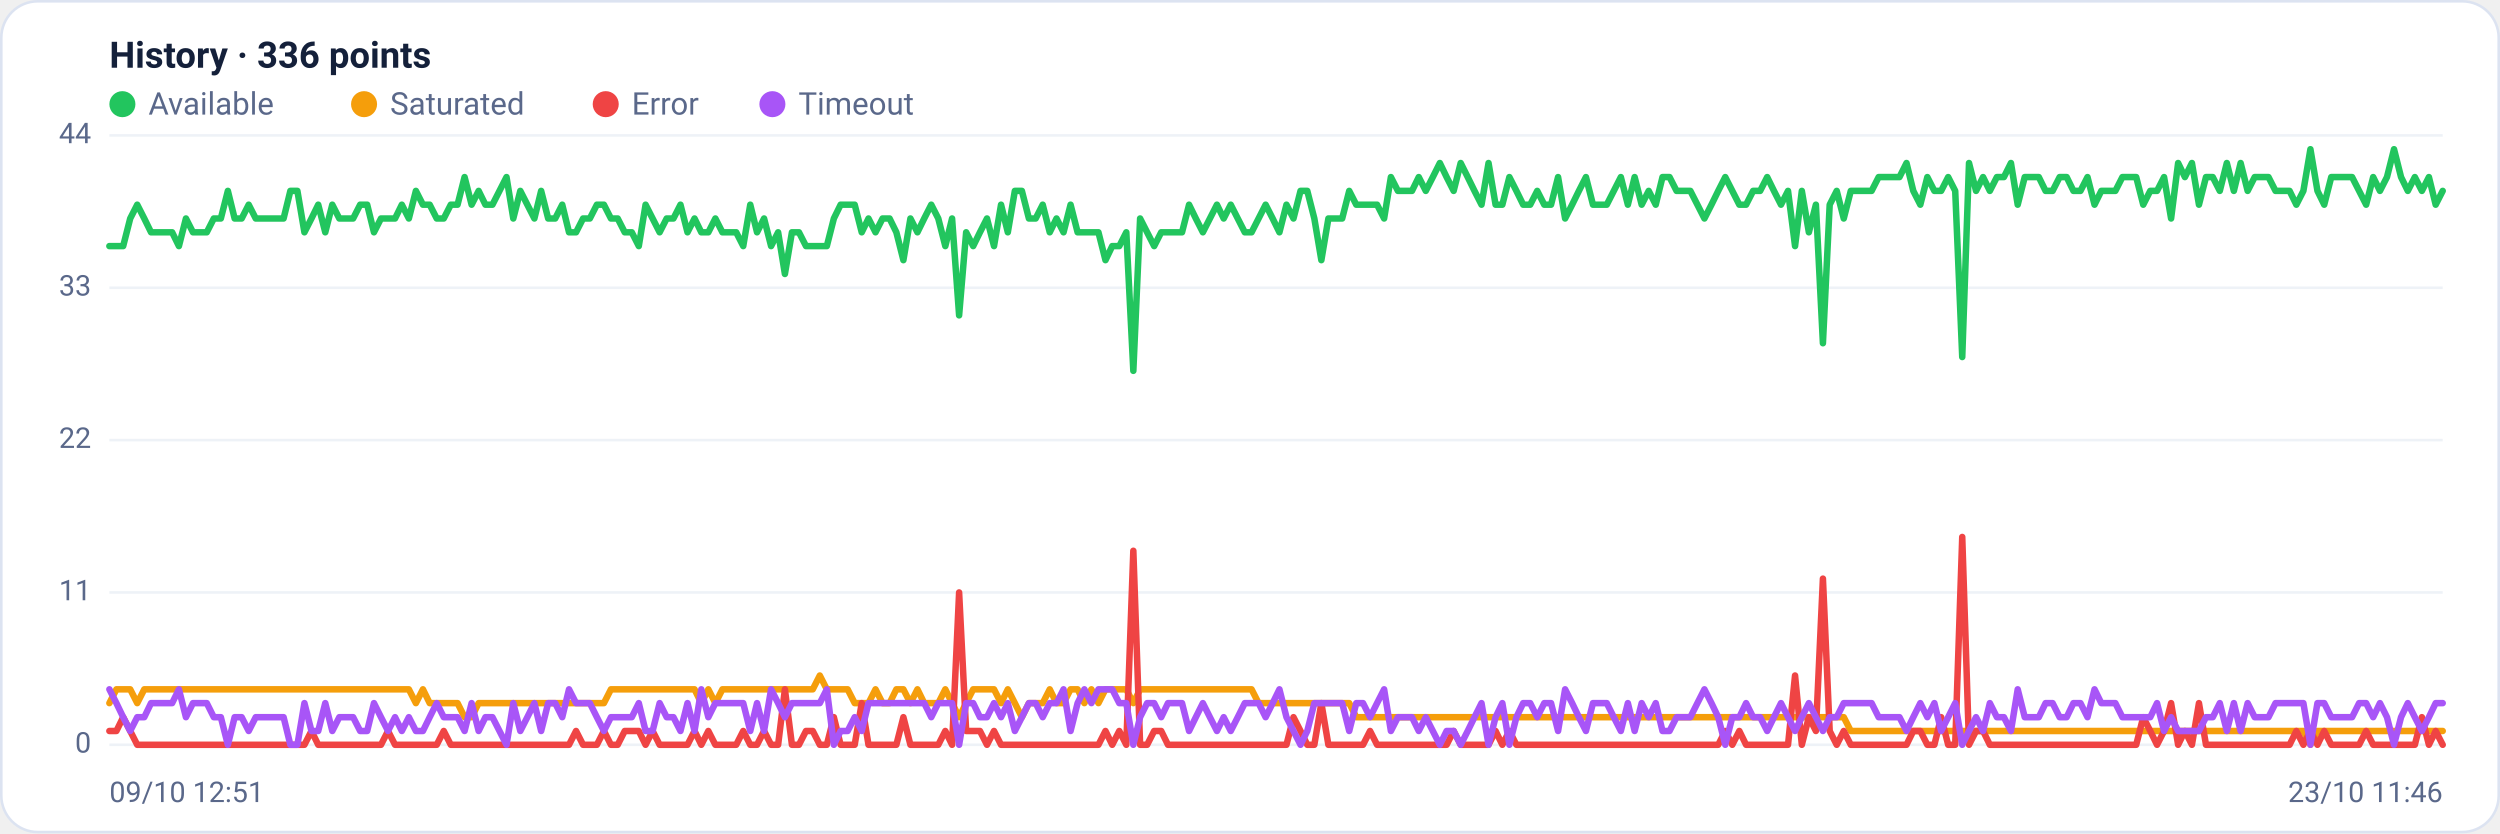
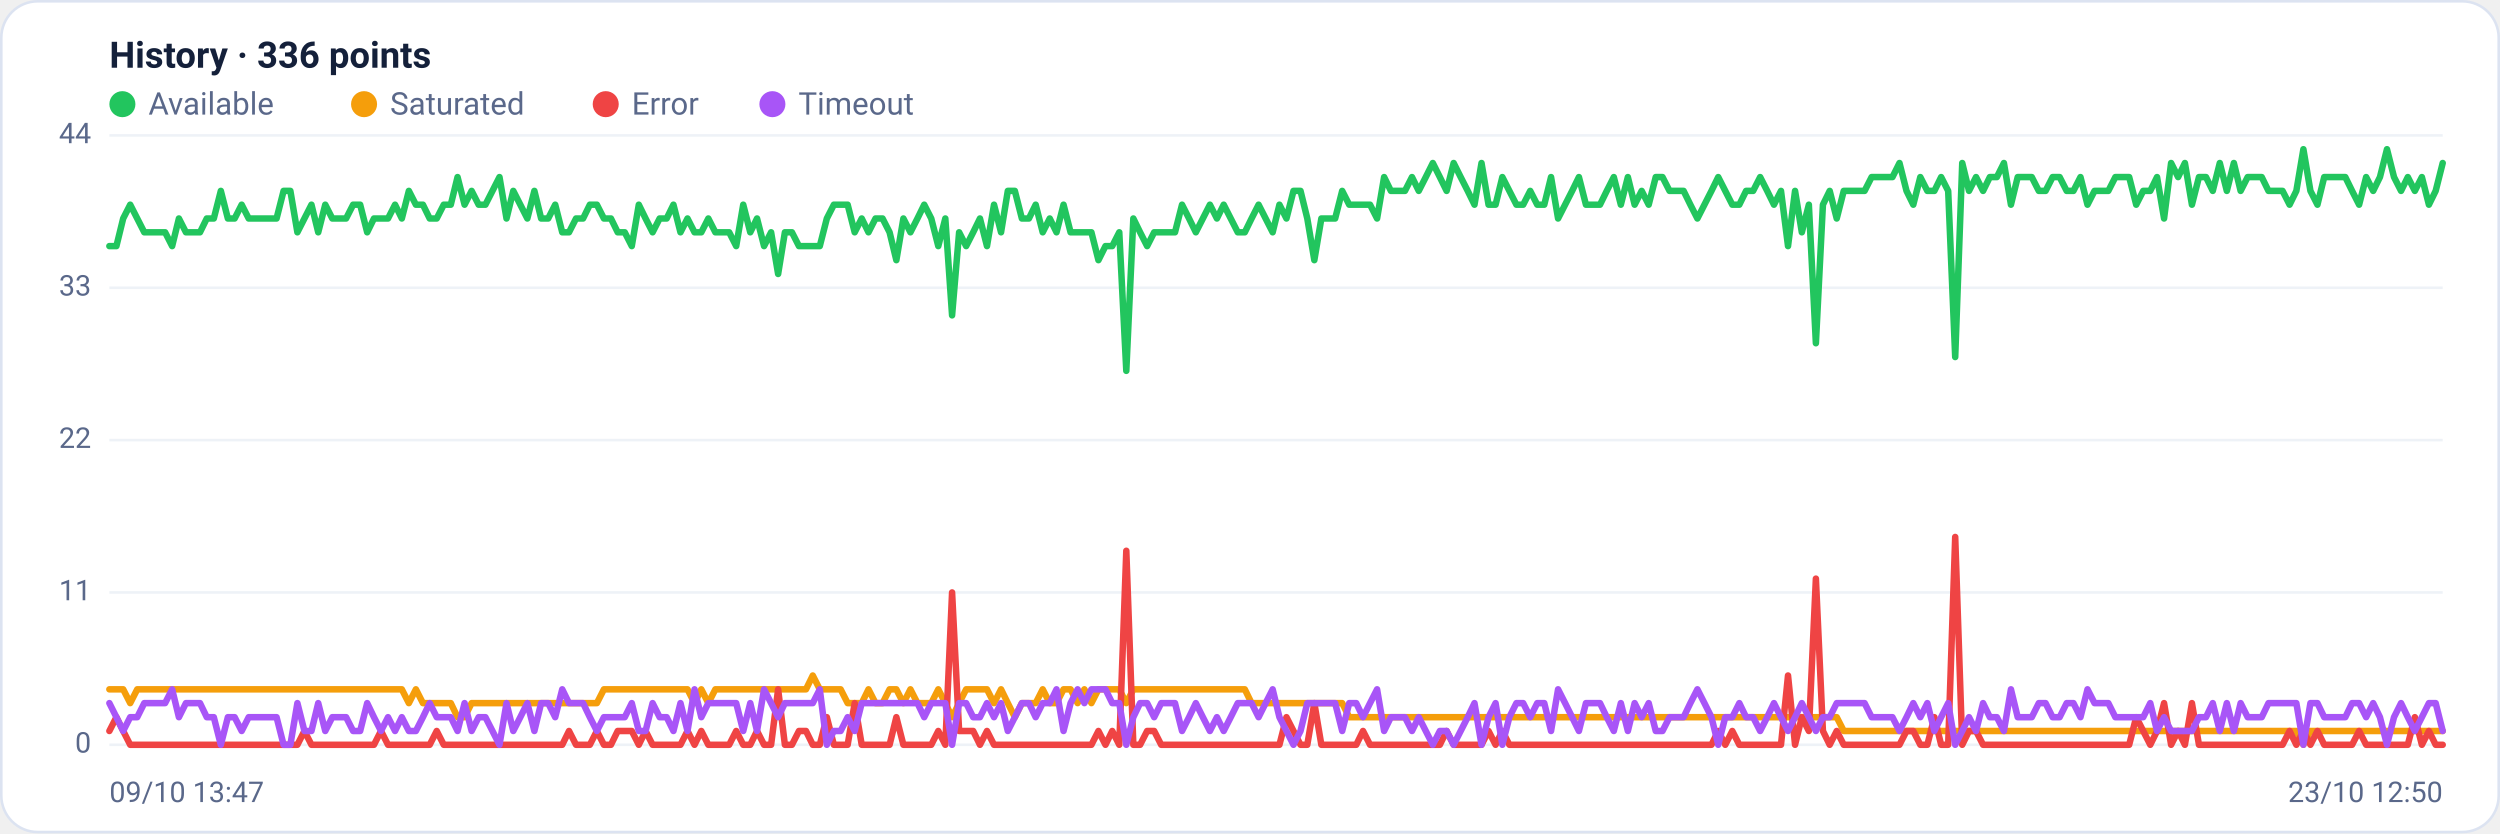
<svg xmlns="http://www.w3.org/2000/svg" viewBox="0 0 960 320" width="960" height="320" font-family="Segoe UI, system-ui, -apple-system, Roboto, Helvetica, Arial, sans-serif" role="img" aria-label="Availability history per region">
  <rect x="0.5" y="0.5" width="959" height="319" rx="14" fill="#ffffff" stroke="#dce3f1" />
  <text x="42" y="26" font-size="14" font-weight="600" fill="#14203a">History · 336 points</text>
  <circle cx="47" cy="40" r="5" fill="#22c55e" />
  <text x="57" y="44" font-size="12" fill="#5a688a">Available</text>
  <circle cx="139.8" cy="40" r="5" fill="#f59e0b" />
  <text x="149.8" y="44" font-size="12" fill="#5a688a">Saturated</text>
  <circle cx="232.6" cy="40" r="5" fill="#ef4444" />
  <text x="242.6" y="44" font-size="12" fill="#5a688a">Error</text>
  <circle cx="296.6" cy="40" r="5" fill="#a855f7" />
  <text x="306.6" y="44" font-size="12" fill="#5a688a">Timeout</text>
  <line x1="42" y1="286.0" x2="938" y2="286.0" stroke="#eef2f7" stroke-width="1" />
  <text x="35" y="289.0" text-anchor="end" font-size="11" fill="#5a688a">0</text>
  <line x1="42" y1="227.5" x2="938" y2="227.5" stroke="#eef2f7" stroke-width="1" />
  <text x="35" y="230.5" text-anchor="end" font-size="11" fill="#5a688a">11</text>
  <line x1="42" y1="169.0" x2="938" y2="169.0" stroke="#eef2f7" stroke-width="1" />
  <text x="35" y="172.0" text-anchor="end" font-size="11" fill="#5a688a">22</text>
  <line x1="42" y1="110.5" x2="938" y2="110.5" stroke="#eef2f7" stroke-width="1" />
  <text x="35" y="113.5" text-anchor="end" font-size="11" fill="#5a688a">33</text>
  <line x1="42" y1="52.0" x2="938" y2="52.0" stroke="#eef2f7" stroke-width="1" />
  <text x="35" y="55.0" text-anchor="end" font-size="11" fill="#5a688a">44</text>
-   <polyline fill="none" stroke="#22c55e" stroke-width="2.5" stroke-linejoin="round" stroke-linecap="round" points="42.0,94.5 44.7,94.5 47.3,94.5 50.0,83.9 52.7,78.6 55.4,83.9 58.0,89.2 60.7,89.2 63.4,89.2 66.1,89.2 68.7,94.5 71.4,83.9 74.1,89.2 76.8,89.2 79.4,89.2 82.1,83.9 84.8,83.9 87.5,73.3 90.1,83.9 92.8,83.9 95.5,78.6 98.2,83.9 100.8,83.9 103.5,83.9 106.2,83.9 108.9,83.9 111.5,73.3 114.2,73.3 116.9,89.2 119.6,83.9 122.2,78.6 124.9,89.2 127.6,78.6 130.3,83.9 132.9,83.9 135.6,83.9 138.3,78.6 141.0,78.6 143.6,89.2 146.3,83.9 149.0,83.9 151.7,83.9 154.3,78.6 157.0,83.9 159.7,73.3 162.4,78.6 165.0,78.6 167.7,83.9 170.4,83.9 173.1,78.6 175.7,78.6 178.4,68.0 181.1,78.6 183.8,73.3 186.4,78.6 189.1,78.6 191.8,73.3 194.5,68.0 197.1,83.9 199.8,73.3 202.5,78.6 205.2,83.9 207.8,73.3 210.5,83.9 213.2,83.9 215.9,78.6 218.5,89.2 221.2,89.2 223.9,83.9 226.5,83.9 229.2,78.6 231.9,78.6 234.6,83.9 237.2,83.9 239.9,89.2 242.6,89.2 245.3,94.5 247.9,78.6 250.6,83.9 253.3,89.2 256.0,83.9 258.6,83.9 261.3,78.6 264.0,89.2 266.7,83.9 269.3,89.2 272.0,89.2 274.7,83.9 277.4,89.2 280.0,89.2 282.7,89.2 285.4,94.5 288.1,78.6 290.7,89.2 293.4,83.9 296.1,94.5 298.8,89.2 301.4,105.2 304.1,89.2 306.8,89.2 309.5,94.5 312.1,94.5 314.8,94.5 317.5,94.5 320.2,83.9 322.8,78.6 325.5,78.6 328.2,78.6 330.9,89.2 333.5,83.9 336.2,89.2 338.9,83.9 341.6,83.9 344.2,89.2 346.9,99.9 349.6,83.9 352.3,89.2 354.9,83.9 357.6,78.6 360.3,83.9 363.0,94.5 365.6,83.9 368.3,121.1 371.0,89.2 373.7,94.5 376.3,89.2 379.0,83.9 381.7,94.5 384.4,78.6 387.0,89.2 389.7,73.3 392.4,73.3 395.1,83.9 397.7,83.9 400.4,78.6 403.1,89.2 405.7,83.9 408.4,89.2 411.1,78.6 413.8,89.2 416.4,89.2 419.1,89.2 421.8,89.2 424.5,99.9 427.1,94.5 429.8,94.5 432.5,89.2 435.2,142.4 437.8,83.9 440.5,89.2 443.2,94.5 445.9,89.2 448.5,89.2 451.2,89.2 453.9,89.2 456.6,78.6 459.2,83.9 461.9,89.2 464.6,83.9 467.3,78.6 469.9,83.9 472.6,78.6 475.3,83.9 478.0,89.2 480.6,89.2 483.3,83.9 486.0,78.6 488.7,83.9 491.3,89.2 494.0,78.6 496.7,83.9 499.4,73.3 502.0,73.3 504.7,83.9 507.4,99.9 510.1,83.9 512.7,83.9 515.4,83.9 518.1,73.3 520.8,78.6 523.4,78.6 526.1,78.6 528.8,78.6 531.5,83.9 534.1,68.0 536.8,73.3 539.5,73.3 542.2,73.3 544.8,68.0 547.5,73.3 550.2,68.0 552.9,62.6 555.5,68.0 558.2,73.3 560.9,62.6 563.6,68.0 566.2,73.3 568.9,78.6 571.6,62.6 574.3,78.6 576.9,78.6 579.6,68.0 582.3,73.3 584.9,78.6 587.6,78.6 590.3,73.3 593.0,78.6 595.6,78.6 598.3,68.0 601.0,83.9 603.7,78.6 606.3,73.3 609.0,68.0 611.7,78.6 614.4,78.6 617.0,78.6 619.7,73.3 622.4,68.0 625.1,78.6 627.7,68.0 630.4,78.6 633.1,73.3 635.8,78.6 638.4,68.0 641.1,68.0 643.8,73.3 646.5,73.3 649.1,73.3 651.8,78.6 654.5,83.9 657.2,78.6 659.8,73.3 662.5,68.0 665.2,73.3 667.9,78.6 670.5,78.6 673.2,73.3 675.9,73.3 678.6,68.0 681.2,73.3 683.9,78.6 686.6,73.3 689.3,94.5 691.9,73.3 694.6,89.2 697.3,78.6 700.0,131.8 702.6,78.6 705.3,73.3 708.0,83.9 710.7,73.3 713.3,73.3 716.0,73.3 718.7,73.3 721.4,68.0 724.0,68.0 726.7,68.0 729.4,68.0 732.1,62.6 734.7,73.3 737.4,78.6 740.1,68.0 742.8,73.3 745.4,73.3 748.1,68.0 750.8,73.3 753.5,137.1 756.1,62.6 758.8,73.3 761.5,68.0 764.1,73.3 766.8,68.0 769.5,68.0 772.2,62.6 774.8,78.6 777.5,68.0 780.2,68.0 782.9,68.0 785.5,73.3 788.2,73.3 790.9,68.0 793.6,68.0 796.2,73.3 798.9,73.3 801.6,68.0 804.3,78.6 806.9,73.3 809.6,73.3 812.3,73.3 815.0,68.0 817.6,68.0 820.3,68.0 823.0,78.6 825.7,73.3 828.3,73.3 831.0,68.0 833.7,83.9 836.4,62.6 839.0,68.0 841.7,62.6 844.4,78.6 847.1,68.0 849.7,68.0 852.4,73.3 855.1,62.6 857.8,73.3 860.4,62.6 863.1,73.3 865.8,68.0 868.5,68.0 871.1,68.0 873.8,73.3 876.5,73.3 879.2,73.3 881.8,78.6 884.5,73.3 887.2,57.3 889.9,73.3 892.5,78.6 895.2,68.0 897.9,68.0 900.6,68.0 903.2,68.0 905.9,73.3 908.6,78.6 911.3,68.0 913.9,73.3 916.6,68.0 919.3,57.3 922.0,68.0 924.6,73.3 927.3,68.0 930.0,73.3 932.7,68.0 935.3,78.6 938.0,73.3" />
-   <polyline fill="none" stroke="#f59e0b" stroke-width="2.5" stroke-linejoin="round" stroke-linecap="round" points="42.0,270.0 44.7,264.7 47.3,264.7 50.0,264.7 52.7,270.0 55.4,264.7 58.0,264.7 60.7,264.7 63.4,264.7 66.1,264.7 68.7,264.7 71.4,264.7 74.1,264.7 76.8,264.7 79.4,264.7 82.1,264.7 84.8,264.7 87.5,264.7 90.1,264.7 92.8,264.7 95.5,264.7 98.2,264.7 100.8,264.7 103.5,264.7 106.2,264.7 108.9,264.7 111.5,264.7 114.2,264.7 116.9,264.7 119.6,264.7 122.2,264.7 124.9,264.7 127.6,264.7 130.3,264.7 132.9,264.7 135.6,264.7 138.3,264.7 141.0,264.7 143.6,264.7 146.3,264.7 149.0,264.7 151.7,264.7 154.3,264.7 157.0,264.7 159.7,270.0 162.4,264.7 165.0,270.0 167.7,270.0 170.4,270.0 173.1,270.0 175.7,270.0 178.4,275.4 181.1,275.4 183.8,270.0 186.4,270.0 189.1,270.0 191.8,270.0 194.5,270.0 197.1,270.0 199.8,270.0 202.5,270.0 205.2,270.0 207.8,270.0 210.5,270.0 213.2,270.0 215.9,270.0 218.5,270.0 221.2,270.0 223.9,270.0 226.5,270.0 229.2,270.0 231.9,270.0 234.6,264.7 237.2,264.7 239.9,264.7 242.6,264.7 245.3,264.7 247.9,264.7 250.6,264.7 253.3,264.7 256.0,264.7 258.6,264.7 261.3,264.7 264.0,264.7 266.7,264.7 269.3,270.0 272.0,264.7 274.7,270.0 277.4,264.7 280.0,264.7 282.7,264.7 285.4,264.7 288.1,264.7 290.7,264.7 293.4,264.7 296.1,264.7 298.8,264.7 301.4,264.7 304.1,264.7 306.8,264.7 309.5,264.7 312.1,264.7 314.8,259.4 317.5,264.7 320.2,264.7 322.8,264.7 325.5,264.7 328.2,270.0 330.9,270.0 333.5,270.0 336.2,264.7 338.9,270.0 341.6,270.0 344.2,264.7 346.9,264.7 349.6,270.0 352.3,264.7 354.9,270.0 357.6,270.0 360.3,270.0 363.0,264.7 365.6,270.0 368.3,275.4 371.0,270.0 373.7,264.7 376.3,264.7 379.0,264.7 381.7,264.7 384.4,270.0 387.0,264.7 389.7,270.0 392.4,275.4 395.1,270.0 397.7,270.0 400.4,270.0 403.1,264.7 405.7,270.0 408.4,270.0 411.1,264.7 413.8,264.7 416.4,270.0 419.1,264.7 421.8,270.0 424.5,264.7 427.1,264.7 429.8,264.7 432.5,264.7 435.2,270.0 437.8,264.7 440.5,264.7 443.2,264.7 445.9,264.7 448.5,264.7 451.2,264.7 453.9,264.7 456.6,264.7 459.2,264.7 461.9,264.7 464.6,264.7 467.3,264.7 469.9,264.7 472.6,264.7 475.3,264.7 478.0,264.7 480.6,264.7 483.3,270.0 486.0,270.0 488.7,270.0 491.3,270.0 494.0,270.0 496.7,270.0 499.4,270.0 502.0,270.0 504.7,270.0 507.4,270.0 510.1,270.0 512.7,270.0 515.4,270.0 518.1,270.0 520.8,275.4 523.4,275.4 526.1,275.4 528.8,275.4 531.5,275.4 534.1,275.4 536.8,275.4 539.5,275.4 542.2,275.4 544.8,275.4 547.5,275.4 550.2,275.4 552.9,275.4 555.5,275.4 558.2,275.4 560.9,275.4 563.6,275.4 566.2,275.4 568.9,275.4 571.6,275.4 574.3,275.4 576.9,275.4 579.6,275.4 582.3,275.4 584.9,275.4 587.6,275.4 590.3,275.4 593.0,275.4 595.6,275.4 598.3,275.4 601.0,275.4 603.7,275.4 606.3,275.4 609.0,275.4 611.7,275.4 614.4,275.4 617.0,275.4 619.7,275.4 622.4,275.4 625.1,275.4 627.7,275.4 630.4,275.4 633.1,275.4 635.8,275.4 638.4,275.4 641.1,275.4 643.8,275.4 646.5,275.4 649.1,275.4 651.8,275.4 654.5,275.4 657.2,275.4 659.8,275.4 662.5,275.4 665.2,275.4 667.9,275.4 670.5,275.4 673.2,275.4 675.9,275.4 678.6,275.4 681.2,275.4 683.9,275.4 686.6,275.4 689.3,275.4 691.9,275.4 694.6,275.4 697.3,275.4 700.0,275.4 702.6,275.4 705.3,275.4 708.0,275.4 710.7,280.7 713.3,280.7 716.0,280.7 718.7,280.7 721.4,280.7 724.0,280.7 726.7,280.7 729.4,280.7 732.1,280.7 734.7,280.7 737.4,280.7 740.1,280.7 742.8,280.7 745.4,280.7 748.1,280.7 750.8,280.7 753.5,280.7 756.1,280.7 758.8,280.7 761.5,280.7 764.1,280.7 766.8,280.7 769.5,280.7 772.2,280.7 774.8,280.7 777.5,280.7 780.2,280.7 782.9,280.7 785.5,280.7 788.2,280.7 790.9,280.7 793.6,280.7 796.2,280.7 798.9,280.7 801.6,280.7 804.3,280.7 806.9,280.7 809.6,280.7 812.3,280.7 815.0,280.7 817.6,280.7 820.3,280.7 823.0,280.7 825.7,280.7 828.3,280.7 831.0,280.7 833.7,280.7 836.4,280.7 839.0,280.7 841.7,280.7 844.4,280.7 847.1,280.7 849.7,280.7 852.4,280.7 855.1,280.7 857.8,280.7 860.4,280.7 863.1,280.7 865.8,280.7 868.5,280.7 871.1,280.7 873.8,280.7 876.5,280.7 879.2,280.7 881.8,280.7 884.5,280.7 887.2,286.0 889.9,280.7 892.5,280.7 895.2,280.7 897.9,280.7 900.6,280.7 903.2,280.7 905.9,280.7 908.6,280.7 911.3,280.7 913.9,280.7 916.6,280.7 919.3,280.7 922.0,280.7 924.6,280.7 927.3,280.7 930.0,280.7 932.7,280.7 935.3,280.7 938.0,280.7" />
-   <polyline fill="none" stroke="#ef4444" stroke-width="2.5" stroke-linejoin="round" stroke-linecap="round" points="42.0,280.7 44.7,280.7 47.3,275.4 50.0,280.7 52.7,286.0 55.4,286.0 58.0,286.0 60.7,286.0 63.4,286.0 66.1,286.0 68.7,286.0 71.4,286.0 74.1,286.0 76.8,286.0 79.4,286.0 82.1,286.0 84.8,286.0 87.5,286.0 90.1,286.0 92.8,286.0 95.5,286.0 98.2,286.0 100.8,286.0 103.5,286.0 106.2,286.0 108.9,286.0 111.5,286.0 114.2,286.0 116.9,286.0 119.6,280.7 122.2,286.0 124.9,286.0 127.6,286.0 130.3,286.0 132.9,286.0 135.6,286.0 138.3,286.0 141.0,286.0 143.6,286.0 146.3,286.0 149.0,280.7 151.7,286.0 154.3,286.0 157.0,286.0 159.7,286.0 162.4,286.0 165.0,286.0 167.7,286.0 170.4,280.7 173.1,286.0 175.7,286.0 178.4,286.0 181.1,286.0 183.8,286.0 186.4,286.0 189.1,286.0 191.8,286.0 194.5,286.0 197.1,286.0 199.8,286.0 202.5,286.0 205.2,286.0 207.8,286.0 210.5,286.0 213.2,286.0 215.9,286.0 218.5,286.0 221.2,280.7 223.9,286.0 226.5,286.0 229.2,286.0 231.9,280.7 234.6,286.0 237.2,286.0 239.9,280.7 242.6,280.7 245.3,280.7 247.9,286.0 250.6,280.7 253.3,286.0 256.0,286.0 258.6,286.0 261.3,286.0 264.0,286.0 266.7,280.7 269.3,286.0 272.0,280.7 274.7,286.0 277.4,286.0 280.0,286.0 282.7,286.0 285.4,280.7 288.1,286.0 290.7,286.0 293.4,280.7 296.1,286.0 298.8,286.0 301.4,264.7 304.1,286.0 306.8,286.0 309.5,280.7 312.1,280.7 314.8,286.0 317.5,286.0 320.2,275.4 322.8,286.0 325.5,286.0 328.2,286.0 330.9,270.0 333.5,286.0 336.2,286.0 338.9,286.0 341.6,286.0 344.2,286.0 346.9,275.4 349.6,286.0 352.3,286.0 354.9,286.0 357.6,286.0 360.3,286.0 363.0,280.7 365.6,286.0 368.3,227.5 371.0,280.7 373.7,280.7 376.3,280.7 379.0,286.0 381.7,280.7 384.4,286.0 387.0,286.0 389.7,286.0 392.4,286.0 395.1,286.0 397.7,286.0 400.4,286.0 403.1,286.0 405.7,286.0 408.4,286.0 411.1,286.0 413.8,286.0 416.4,286.0 419.1,286.0 421.8,286.0 424.5,280.7 427.1,286.0 429.8,280.7 432.5,286.0 435.2,211.5 437.8,286.0 440.5,286.0 443.2,280.7 445.9,280.7 448.5,286.0 451.2,286.0 453.9,286.0 456.6,286.0 459.2,286.0 461.9,286.0 464.6,286.0 467.3,286.0 469.9,286.0 472.6,286.0 475.3,286.0 478.0,286.0 480.6,286.0 483.3,286.0 486.0,286.0 488.7,286.0 491.3,286.0 494.0,286.0 496.7,275.4 499.4,280.7 502.0,286.0 504.7,286.0 507.4,270.0 510.1,286.0 512.7,286.0 515.4,286.0 518.1,286.0 520.8,286.0 523.4,286.0 526.1,280.7 528.8,286.0 531.5,286.0 534.1,286.0 536.8,286.0 539.5,286.0 542.2,286.0 544.8,286.0 547.5,286.0 550.2,286.0 552.9,286.0 555.5,286.0 558.2,280.7 560.9,286.0 563.6,286.0 566.2,286.0 568.9,286.0 571.6,286.0 574.3,280.7 576.9,286.0 579.6,280.7 582.3,286.0 584.9,286.0 587.6,286.0 590.3,286.0 593.0,286.0 595.6,286.0 598.3,286.0 601.0,286.0 603.7,286.0 606.3,286.0 609.0,286.0 611.7,286.0 614.4,286.0 617.0,286.0 619.7,286.0 622.4,286.0 625.1,286.0 627.7,286.0 630.4,286.0 633.1,286.0 635.8,286.0 638.4,286.0 641.1,286.0 643.8,286.0 646.5,286.0 649.1,286.0 651.8,286.0 654.5,286.0 657.2,286.0 659.8,286.0 662.5,280.7 665.2,286.0 667.9,280.7 670.5,286.0 673.2,286.0 675.9,286.0 678.6,286.0 681.2,286.0 683.9,286.0 686.6,286.0 689.3,259.4 691.9,286.0 694.6,275.4 697.3,280.7 700.0,222.2 702.6,280.7 705.3,286.0 708.0,280.7 710.7,286.0 713.3,286.0 716.0,286.0 718.7,286.0 721.4,286.0 724.0,286.0 726.7,286.0 729.4,286.0 732.1,286.0 734.7,280.7 737.4,280.7 740.1,286.0 742.8,286.0 745.4,275.4 748.1,286.0 750.8,286.0 753.5,206.2 756.1,286.0 758.8,280.7 761.5,280.7 764.1,286.0 766.8,286.0 769.5,286.0 772.2,286.0 774.8,286.0 777.5,286.0 780.2,286.0 782.9,286.0 785.5,286.0 788.2,286.0 790.9,286.0 793.6,286.0 796.2,286.0 798.9,286.0 801.6,286.0 804.3,286.0 806.9,286.0 809.6,286.0 812.3,286.0 815.0,286.0 817.6,286.0 820.3,286.0 823.0,275.4 825.7,280.7 828.3,286.0 831.0,280.7 833.7,270.0 836.4,286.0 839.0,280.7 841.7,286.0 844.4,270.0 847.1,286.0 849.7,286.0 852.4,286.0 855.1,286.0 857.8,286.0 860.4,286.0 863.1,286.0 865.8,286.0 868.5,286.0 871.1,286.0 873.8,286.0 876.5,286.0 879.2,286.0 881.8,280.7 884.5,286.0 887.2,280.7 889.9,286.0 892.5,280.7 895.2,286.0 897.9,286.0 900.6,286.0 903.2,286.0 905.9,286.0 908.6,280.7 911.3,286.0 913.9,286.0 916.6,286.0 919.3,286.0 922.0,286.0 924.6,286.0 927.3,286.0 930.0,275.4 932.7,286.0 935.3,280.7 938.0,286.0" />
-   <polyline fill="none" stroke="#a855f7" stroke-width="2.5" stroke-linejoin="round" stroke-linecap="round" points="42.0,264.7 44.7,270.0 47.3,275.4 50.0,280.7 52.7,275.4 55.4,275.4 58.0,270.0 60.7,270.0 63.4,270.0 66.1,270.0 68.7,264.7 71.4,275.4 74.1,270.0 76.8,270.0 79.4,270.0 82.1,275.4 84.8,275.4 87.5,286.0 90.1,275.4 92.8,275.4 95.5,280.7 98.2,275.4 100.8,275.4 103.5,275.4 106.2,275.4 108.9,275.4 111.5,286.0 114.2,286.0 116.9,270.0 119.6,280.7 122.2,280.7 124.9,270.0 127.6,280.7 130.3,275.4 132.9,275.4 135.6,275.4 138.3,280.7 141.0,280.7 143.6,270.0 146.3,275.4 149.0,280.7 151.7,275.4 154.3,280.7 157.0,275.4 159.7,280.7 162.4,280.7 165.0,275.4 167.7,270.0 170.4,275.4 173.1,275.4 175.7,275.4 178.4,280.7 181.1,270.0 183.8,280.7 186.4,275.4 189.1,275.4 191.8,280.7 194.5,286.0 197.1,270.0 199.8,280.7 202.5,275.4 205.2,270.0 207.8,280.7 210.5,270.0 213.2,270.0 215.9,275.4 218.5,264.7 221.2,270.0 223.9,270.0 226.5,270.0 229.2,275.4 231.9,280.7 234.6,275.4 237.2,275.4 239.9,275.4 242.6,275.4 245.3,270.0 247.9,280.7 250.6,280.7 253.3,270.0 256.0,275.4 258.6,275.4 261.3,280.7 264.0,270.0 266.7,280.7 269.3,264.7 272.0,275.4 274.7,270.0 277.4,270.0 280.0,270.0 282.7,270.0 285.4,270.0 288.1,280.7 290.7,270.0 293.4,280.7 296.1,264.7 298.8,270.0 301.4,275.4 304.1,270.0 306.8,270.0 309.5,270.0 312.1,270.0 314.8,270.0 317.5,264.7 320.2,286.0 322.8,280.7 325.5,280.7 328.2,275.4 330.9,280.7 333.5,270.0 336.2,270.0 338.9,270.0 341.6,270.0 344.2,270.0 346.9,270.0 349.6,270.0 352.3,270.0 354.9,270.0 357.6,275.4 360.3,270.0 363.0,270.0 365.6,270.0 368.3,286.0 371.0,270.0 373.7,270.0 376.3,275.4 379.0,275.4 381.7,270.0 384.4,275.4 387.0,270.0 389.7,280.7 392.4,275.4 395.1,270.0 397.7,270.0 400.4,275.4 403.1,270.0 405.7,270.0 408.4,264.7 411.1,280.7 413.8,270.0 416.4,264.7 419.1,270.0 421.8,264.7 424.5,264.7 427.1,264.7 429.8,270.0 432.5,270.0 435.2,286.0 437.8,275.4 440.5,270.0 443.2,270.0 445.9,275.4 448.5,270.0 451.2,270.0 453.9,270.0 456.6,280.7 459.2,275.4 461.9,270.0 464.6,275.4 467.3,280.7 469.9,275.4 472.6,280.7 475.3,275.4 478.0,270.0 480.6,270.0 483.3,270.0 486.0,275.4 488.7,270.0 491.3,264.7 494.0,275.4 496.7,280.7 499.4,286.0 502.0,280.7 504.7,270.0 507.4,270.0 510.1,270.0 512.7,270.0 515.4,270.0 518.1,280.7 520.8,270.0 523.4,270.0 526.1,275.4 528.8,270.0 531.5,264.7 534.1,280.7 536.8,275.4 539.5,275.4 542.2,275.4 544.8,280.7 547.5,275.4 550.2,280.7 552.9,286.0 555.5,280.7 558.2,280.7 560.9,286.0 563.6,280.7 566.2,275.4 568.9,270.0 571.6,286.0 574.3,275.4 576.9,270.0 579.6,286.0 582.3,275.4 584.9,270.0 587.6,270.0 590.3,275.4 593.0,270.0 595.6,270.0 598.3,280.7 601.0,264.7 603.7,270.0 606.3,275.4 609.0,280.7 611.7,270.0 614.4,270.0 617.0,270.0 619.7,275.4 622.4,280.7 625.1,270.0 627.7,280.7 630.4,270.0 633.1,275.4 635.8,270.0 638.4,280.7 641.1,280.7 643.8,275.4 646.5,275.4 649.1,275.4 651.8,270.0 654.5,264.7 657.2,270.0 659.8,275.4 662.5,286.0 665.2,275.4 667.9,275.4 670.5,270.0 673.2,275.4 675.9,275.4 678.6,280.7 681.2,275.4 683.9,270.0 686.6,275.4 689.3,280.7 691.9,275.4 694.6,270.0 697.3,275.4 700.0,280.7 702.6,275.4 705.3,275.4 708.0,270.0 710.7,270.0 713.3,270.0 716.0,270.0 718.7,270.0 721.4,275.4 724.0,275.4 726.7,275.4 729.4,275.4 732.1,280.7 734.7,275.4 737.4,270.0 740.1,275.4 742.8,270.0 745.4,280.7 748.1,275.4 750.8,270.0 753.5,286.0 756.1,280.7 758.8,275.4 761.5,280.7 764.1,270.0 766.8,275.4 769.5,275.4 772.2,280.7 774.8,264.7 777.5,275.4 780.2,275.4 782.9,275.4 785.5,270.0 788.2,270.0 790.9,275.4 793.6,275.4 796.2,270.0 798.9,270.0 801.6,275.4 804.3,264.7 806.9,270.0 809.6,270.0 812.3,270.0 815.0,275.4 817.6,275.4 820.3,275.4 823.0,275.4 825.7,275.4 828.3,270.0 831.0,280.7 833.7,275.4 836.4,280.7 839.0,280.7 841.7,280.7 844.4,280.7 847.1,275.4 849.7,275.4 852.4,270.0 855.1,280.7 857.8,270.0 860.4,280.7 863.1,270.0 865.8,275.4 868.5,275.4 871.1,275.4 873.8,270.0 876.5,270.0 879.2,270.0 881.8,270.0 884.5,270.0 887.2,286.0 889.9,270.0 892.5,270.0 895.2,275.4 897.9,275.4 900.6,275.4 903.2,275.4 905.9,270.0 908.6,270.0 911.3,275.4 913.9,270.0 916.6,275.4 919.3,286.0 922.0,275.4 924.6,270.0 927.3,275.4 930.0,280.7 932.7,275.4 935.3,270.0 938.0,270.0" />
-   <text x="42" y="308" font-size="11" fill="#5a688a">09/10 12:51</text>
-   <text x="938" y="308" text-anchor="end" font-size="11" fill="#5a688a">23/10 11:46</text>
+   <polyline fill="none" stroke="#22c55e" stroke-width="2.5" stroke-linejoin="round" stroke-linecap="round" points="42.0,94.5 44.7,94.5 47.3,83.9 50.0,78.6 52.7,83.9 55.4,89.2 58.0,89.2 60.7,89.2 63.4,89.2 66.1,94.5 68.7,83.9 71.4,89.2 74.1,89.2 76.8,89.2 79.4,83.9 82.1,83.9 84.8,73.3 87.5,83.9 90.1,83.9 92.8,78.6 95.5,83.9 98.2,83.9 100.8,83.9 103.5,83.9 106.2,83.9 108.9,73.3 111.5,73.3 114.2,89.2 116.9,83.9 119.6,78.6 122.2,89.2 124.9,78.6 127.6,83.9 130.3,83.9 132.9,83.9 135.6,78.6 138.3,78.6 141.0,89.2 143.6,83.9 146.3,83.9 149.0,83.9 151.7,78.6 154.3,83.9 157.0,73.3 159.7,78.6 162.4,78.6 165.0,83.9 167.7,83.9 170.4,78.6 173.1,78.6 175.7,68.0 178.4,78.6 181.1,73.3 183.8,78.6 186.4,78.6 189.1,73.3 191.8,68.0 194.5,83.9 197.1,73.3 199.8,78.6 202.5,83.9 205.2,73.3 207.8,83.9 210.5,83.9 213.2,78.6 215.9,89.2 218.5,89.2 221.2,83.9 223.9,83.9 226.5,78.6 229.2,78.6 231.9,83.9 234.6,83.9 237.2,89.2 239.9,89.2 242.6,94.5 245.3,78.6 247.9,83.9 250.6,89.2 253.3,83.9 256.0,83.9 258.6,78.6 261.3,89.2 264.0,83.9 266.7,89.2 269.3,89.2 272.0,83.9 274.7,89.2 277.4,89.2 280.0,89.2 282.7,94.5 285.4,78.6 288.1,89.2 290.7,83.9 293.4,94.5 296.1,89.2 298.8,105.2 301.4,89.2 304.1,89.2 306.8,94.5 309.5,94.5 312.1,94.5 314.8,94.5 317.5,83.9 320.2,78.6 322.8,78.6 325.5,78.6 328.2,89.2 330.9,83.9 333.5,89.2 336.2,83.9 338.9,83.9 341.6,89.2 344.2,99.9 346.9,83.9 349.6,89.2 352.3,83.9 354.9,78.6 357.6,83.9 360.3,94.5 363.0,83.9 365.6,121.1 368.3,89.2 371.0,94.5 373.7,89.2 376.3,83.9 379.0,94.5 381.7,78.6 384.4,89.2 387.0,73.3 389.7,73.3 392.4,83.9 395.1,83.9 397.7,78.6 400.4,89.2 403.1,83.9 405.7,89.2 408.4,78.6 411.1,89.2 413.8,89.2 416.4,89.2 419.1,89.2 421.8,99.9 424.5,94.5 427.1,94.5 429.8,89.2 432.5,142.4 435.2,83.9 437.8,89.2 440.5,94.5 443.2,89.2 445.9,89.2 448.5,89.2 451.2,89.2 453.9,78.6 456.6,83.9 459.2,89.2 461.9,83.9 464.6,78.6 467.3,83.9 469.9,78.6 472.6,83.9 475.3,89.2 478.0,89.2 480.6,83.9 483.3,78.6 486.0,83.9 488.7,89.2 491.3,78.6 494.0,83.9 496.7,73.3 499.4,73.3 502.0,83.9 504.7,99.9 507.4,83.9 510.1,83.9 512.7,83.9 515.4,73.3 518.1,78.6 520.8,78.6 523.4,78.6 526.1,78.6 528.8,83.9 531.5,68.0 534.1,73.3 536.8,73.3 539.5,73.3 542.2,68.0 544.8,73.3 547.5,68.0 550.2,62.6 552.9,68.0 555.5,73.3 558.2,62.6 560.9,68.0 563.6,73.3 566.2,78.6 568.9,62.6 571.6,78.6 574.3,78.6 576.9,68.0 579.6,73.3 582.3,78.6 584.9,78.6 587.6,73.3 590.3,78.6 593.0,78.6 595.6,68.0 598.3,83.9 601.0,78.6 603.7,73.3 606.3,68.0 609.0,78.6 611.7,78.6 614.4,78.6 617.0,73.3 619.7,68.0 622.4,78.6 625.1,68.0 627.7,78.6 630.4,73.3 633.1,78.6 635.8,68.0 638.4,68.0 641.1,73.3 643.8,73.3 646.5,73.3 649.1,78.6 651.8,83.9 654.5,78.6 657.2,73.3 659.8,68.0 662.5,73.3 665.2,78.6 667.9,78.6 670.5,73.3 673.2,73.3 675.9,68.0 678.6,73.3 681.2,78.6 683.9,73.3 686.6,94.5 689.3,73.3 691.9,89.2 694.6,78.6 697.3,131.8 700.0,78.6 702.6,73.3 705.3,83.9 708.0,73.3 710.7,73.3 713.3,73.3 716.0,73.3 718.7,68.0 721.4,68.0 724.0,68.0 726.7,68.0 729.4,62.6 732.1,73.3 734.7,78.6 737.4,68.0 740.1,73.3 742.8,73.3 745.4,68.0 748.1,73.3 750.8,137.1 753.5,62.6 756.1,73.3 758.8,68.0 761.5,73.3 764.1,68.0 766.8,68.0 769.5,62.6 772.2,78.6 774.8,68.0 777.5,68.0 780.2,68.0 782.9,73.3 785.5,73.3 788.2,68.0 790.9,68.0 793.6,73.3 796.2,73.3 798.9,68.0 801.6,78.6 804.3,73.3 806.9,73.3 809.6,73.3 812.3,68.0 815.0,68.0 817.6,68.0 820.3,78.6 823.0,73.3 825.7,73.3 828.3,68.0 831.0,83.9 833.7,62.6 836.4,68.0 839.0,62.6 841.7,78.6 844.4,68.0 847.1,68.0 849.7,73.3 852.4,62.6 855.1,73.3 857.8,62.6 860.4,73.3 863.1,68.0 865.8,68.0 868.5,68.0 871.1,73.3 873.8,73.3 876.5,73.3 879.2,78.6 881.8,73.3 884.5,57.3 887.2,73.3 889.9,78.6 892.5,68.0 895.2,68.0 897.9,68.0 900.6,68.0 903.2,73.3 905.9,78.6 908.6,68.0 911.3,73.3 913.9,68.0 916.6,57.3 919.3,68.0 922.0,73.3 924.6,68.0 927.3,73.3 930.0,68.0 932.7,78.6 935.3,73.3 938.0,62.6" />
+   <polyline fill="none" stroke="#f59e0b" stroke-width="2.5" stroke-linejoin="round" stroke-linecap="round" points="42.0,264.7 44.7,264.7 47.3,264.7 50.0,270.0 52.7,264.7 55.4,264.7 58.0,264.7 60.7,264.7 63.4,264.7 66.1,264.7 68.7,264.7 71.4,264.7 74.1,264.7 76.8,264.7 79.4,264.7 82.1,264.7 84.8,264.7 87.5,264.7 90.1,264.7 92.8,264.7 95.5,264.7 98.2,264.7 100.8,264.7 103.5,264.7 106.2,264.7 108.9,264.7 111.5,264.7 114.2,264.7 116.9,264.7 119.6,264.7 122.2,264.7 124.9,264.7 127.6,264.7 130.3,264.7 132.9,264.7 135.6,264.7 138.3,264.7 141.0,264.7 143.6,264.7 146.3,264.7 149.0,264.7 151.7,264.7 154.3,264.7 157.0,270.0 159.7,264.7 162.4,270.0 165.0,270.0 167.7,270.0 170.4,270.0 173.1,270.0 175.7,275.4 178.4,275.4 181.1,270.0 183.8,270.0 186.4,270.0 189.1,270.0 191.8,270.0 194.5,270.0 197.1,270.0 199.8,270.0 202.5,270.0 205.2,270.0 207.8,270.0 210.5,270.0 213.2,270.0 215.9,270.0 218.5,270.0 221.2,270.0 223.9,270.0 226.5,270.0 229.2,270.0 231.9,264.7 234.6,264.7 237.2,264.7 239.9,264.7 242.6,264.7 245.3,264.7 247.9,264.7 250.6,264.7 253.3,264.7 256.0,264.7 258.6,264.7 261.3,264.7 264.0,264.7 266.7,270.0 269.3,264.7 272.0,270.0 274.7,264.7 277.4,264.7 280.0,264.7 282.7,264.7 285.4,264.7 288.1,264.7 290.7,264.7 293.4,264.7 296.1,264.7 298.8,264.7 301.4,264.7 304.1,264.7 306.8,264.7 309.5,264.7 312.1,259.4 314.8,264.7 317.5,264.7 320.2,264.7 322.8,264.7 325.5,270.0 328.2,270.0 330.9,270.0 333.5,264.7 336.2,270.0 338.9,270.0 341.6,264.7 344.2,264.7 346.9,270.0 349.6,264.7 352.3,270.0 354.9,270.0 357.6,270.0 360.3,264.7 363.0,270.0 365.6,275.4 368.3,270.0 371.0,264.7 373.7,264.7 376.3,264.7 379.0,264.7 381.7,270.0 384.4,264.7 387.0,270.0 389.7,275.4 392.4,270.0 395.1,270.0 397.7,270.0 400.4,264.7 403.1,270.0 405.7,270.0 408.4,264.7 411.1,264.7 413.8,270.0 416.4,264.7 419.1,270.0 421.8,264.7 424.5,264.7 427.1,264.7 429.8,264.7 432.5,270.0 435.2,264.7 437.8,264.7 440.5,264.7 443.2,264.7 445.9,264.7 448.5,264.7 451.2,264.7 453.9,264.7 456.6,264.7 459.2,264.7 461.9,264.7 464.6,264.7 467.3,264.7 469.9,264.7 472.6,264.7 475.3,264.7 478.0,264.7 480.6,270.0 483.3,270.0 486.0,270.0 488.7,270.0 491.3,270.0 494.0,270.0 496.7,270.0 499.4,270.0 502.0,270.0 504.7,270.0 507.4,270.0 510.1,270.0 512.7,270.0 515.4,270.0 518.1,275.4 520.8,275.4 523.4,275.4 526.1,275.4 528.8,275.4 531.5,275.4 534.1,275.4 536.8,275.4 539.5,275.4 542.2,275.4 544.8,275.4 547.5,275.4 550.2,275.4 552.9,275.4 555.5,275.4 558.2,275.4 560.9,275.4 563.6,275.4 566.2,275.4 568.9,275.4 571.6,275.4 574.3,275.4 576.9,275.4 579.6,275.4 582.3,275.4 584.9,275.4 587.6,275.4 590.3,275.4 593.0,275.4 595.6,275.4 598.3,275.4 601.0,275.4 603.7,275.4 606.3,275.4 609.0,275.4 611.7,275.4 614.4,275.4 617.0,275.4 619.7,275.4 622.4,275.4 625.1,275.4 627.7,275.4 630.4,275.4 633.1,275.4 635.8,275.4 638.4,275.4 641.1,275.4 643.8,275.4 646.5,275.4 649.1,275.4 651.8,275.4 654.5,275.4 657.2,275.4 659.8,275.4 662.5,275.4 665.2,275.4 667.9,275.4 670.5,275.4 673.2,275.4 675.9,275.4 678.6,275.4 681.2,275.4 683.9,275.4 686.6,275.4 689.3,275.4 691.9,275.4 694.6,275.4 697.3,275.4 700.0,275.4 702.6,275.4 705.3,275.4 708.0,280.7 710.7,280.7 713.3,280.7 716.0,280.7 718.7,280.7 721.4,280.7 724.0,280.7 726.7,280.7 729.4,280.7 732.1,280.7 734.7,280.7 737.4,280.7 740.1,280.7 742.8,280.7 745.4,280.7 748.1,280.7 750.8,280.7 753.5,280.7 756.1,280.7 758.8,280.7 761.5,280.7 764.1,280.7 766.8,280.7 769.5,280.7 772.2,280.7 774.8,280.7 777.5,280.7 780.2,280.7 782.9,280.7 785.5,280.7 788.2,280.7 790.9,280.7 793.6,280.7 796.2,280.7 798.9,280.7 801.6,280.7 804.3,280.7 806.9,280.7 809.6,280.7 812.3,280.7 815.0,280.7 817.6,280.7 820.3,280.7 823.0,280.7 825.7,280.7 828.3,280.7 831.0,280.7 833.7,280.7 836.4,280.7 839.0,280.7 841.7,280.7 844.4,280.7 847.1,280.7 849.7,280.7 852.4,280.7 855.1,280.7 857.8,280.7 860.4,280.7 863.1,280.7 865.8,280.7 868.5,280.7 871.1,280.7 873.8,280.7 876.5,280.7 879.2,280.7 881.8,280.7 884.5,286.0 887.2,280.7 889.9,280.7 892.5,280.7 895.2,280.7 897.9,280.7 900.6,280.7 903.2,280.7 905.9,280.7 908.6,280.7 911.3,280.7 913.9,280.7 916.6,280.7 919.3,280.7 922.0,280.7 924.6,280.7 927.3,280.7 930.0,280.7 932.7,280.7 935.3,280.7 938.0,280.7" />
+   <polyline fill="none" stroke="#ef4444" stroke-width="2.5" stroke-linejoin="round" stroke-linecap="round" points="42.0,280.7 44.7,275.4 47.3,280.7 50.0,286.0 52.7,286.0 55.4,286.0 58.0,286.0 60.7,286.0 63.4,286.0 66.1,286.0 68.7,286.0 71.4,286.0 74.1,286.0 76.8,286.0 79.4,286.0 82.1,286.0 84.8,286.0 87.5,286.0 90.1,286.0 92.8,286.0 95.5,286.0 98.2,286.0 100.8,286.0 103.5,286.0 106.2,286.0 108.9,286.0 111.5,286.0 114.2,286.0 116.9,280.7 119.6,286.0 122.2,286.0 124.9,286.0 127.6,286.0 130.3,286.0 132.9,286.0 135.6,286.0 138.3,286.0 141.0,286.0 143.6,286.0 146.3,280.7 149.0,286.0 151.7,286.0 154.3,286.0 157.0,286.0 159.7,286.0 162.4,286.0 165.0,286.0 167.7,280.7 170.4,286.0 173.1,286.0 175.7,286.0 178.4,286.0 181.1,286.0 183.8,286.0 186.4,286.0 189.1,286.0 191.8,286.0 194.5,286.0 197.1,286.0 199.8,286.0 202.5,286.0 205.2,286.0 207.8,286.0 210.5,286.0 213.2,286.0 215.9,286.0 218.5,280.7 221.2,286.0 223.9,286.0 226.5,286.0 229.2,280.7 231.9,286.0 234.6,286.0 237.2,280.7 239.9,280.7 242.6,280.7 245.3,286.0 247.9,280.7 250.6,286.0 253.3,286.0 256.0,286.0 258.6,286.0 261.3,286.0 264.0,280.7 266.7,286.0 269.3,280.7 272.0,286.0 274.7,286.0 277.4,286.0 280.0,286.0 282.7,280.7 285.4,286.0 288.1,286.0 290.7,280.7 293.4,286.0 296.1,286.0 298.8,264.7 301.4,286.0 304.1,286.0 306.8,280.7 309.5,280.7 312.1,286.0 314.8,286.0 317.5,275.4 320.2,286.0 322.8,286.0 325.5,286.0 328.2,270.0 330.9,286.0 333.5,286.0 336.2,286.0 338.9,286.0 341.6,286.0 344.2,275.4 346.9,286.0 349.6,286.0 352.3,286.0 354.9,286.0 357.6,286.0 360.3,280.7 363.0,286.0 365.6,227.5 368.3,280.7 371.0,280.7 373.7,280.7 376.3,286.0 379.0,280.7 381.7,286.0 384.4,286.0 387.0,286.0 389.7,286.0 392.4,286.0 395.1,286.0 397.7,286.0 400.4,286.0 403.1,286.0 405.7,286.0 408.4,286.0 411.1,286.0 413.8,286.0 416.4,286.0 419.1,286.0 421.8,280.7 424.5,286.0 427.1,280.7 429.8,286.0 432.5,211.5 435.2,286.0 437.8,286.0 440.5,280.7 443.2,280.7 445.9,286.0 448.5,286.0 451.2,286.0 453.9,286.0 456.6,286.0 459.2,286.0 461.9,286.0 464.6,286.0 467.3,286.0 469.9,286.0 472.6,286.0 475.3,286.0 478.0,286.0 480.6,286.0 483.3,286.0 486.0,286.0 488.7,286.0 491.3,286.0 494.0,275.4 496.7,280.7 499.4,286.0 502.0,286.0 504.7,270.0 507.4,286.0 510.1,286.0 512.7,286.0 515.4,286.0 518.1,286.0 520.8,286.0 523.4,280.7 526.1,286.0 528.8,286.0 531.5,286.0 534.1,286.0 536.8,286.0 539.5,286.0 542.2,286.0 544.8,286.0 547.5,286.0 550.2,286.0 552.9,286.0 555.5,280.7 558.2,286.0 560.9,286.0 563.6,286.0 566.2,286.0 568.9,286.0 571.6,280.7 574.3,286.0 576.9,280.7 579.6,286.0 582.3,286.0 584.9,286.0 587.6,286.0 590.3,286.0 593.0,286.0 595.6,286.0 598.3,286.0 601.0,286.0 603.7,286.0 606.3,286.0 609.0,286.0 611.7,286.0 614.4,286.0 617.0,286.0 619.7,286.0 622.4,286.0 625.1,286.0 627.7,286.0 630.4,286.0 633.1,286.0 635.8,286.0 638.4,286.0 641.1,286.0 643.8,286.0 646.5,286.0 649.1,286.0 651.8,286.0 654.5,286.0 657.2,286.0 659.8,280.7 662.5,286.0 665.2,280.7 667.9,286.0 670.5,286.0 673.2,286.0 675.9,286.0 678.6,286.0 681.2,286.0 683.9,286.0 686.6,259.4 689.3,286.0 691.9,275.4 694.6,280.7 697.3,222.2 700.0,280.7 702.6,286.0 705.3,280.7 708.0,286.0 710.7,286.0 713.3,286.0 716.0,286.0 718.7,286.0 721.4,286.0 724.0,286.0 726.7,286.0 729.4,286.0 732.1,280.7 734.7,280.7 737.4,286.0 740.1,286.0 742.8,275.4 745.4,286.0 748.1,286.0 750.8,206.2 753.5,286.0 756.1,280.7 758.8,280.7 761.5,286.0 764.1,286.0 766.8,286.0 769.5,286.0 772.2,286.0 774.8,286.0 777.5,286.0 780.2,286.0 782.9,286.0 785.5,286.0 788.2,286.0 790.9,286.0 793.6,286.0 796.2,286.0 798.9,286.0 801.6,286.0 804.3,286.0 806.9,286.0 809.6,286.0 812.3,286.0 815.0,286.0 817.6,286.0 820.3,275.4 823.0,280.7 825.7,286.0 828.3,280.7 831.0,270.0 833.7,286.0 836.4,280.7 839.0,286.0 841.7,270.0 844.4,286.0 847.1,286.0 849.7,286.0 852.4,286.0 855.1,286.0 857.8,286.0 860.4,286.0 863.1,286.0 865.8,286.0 868.5,286.0 871.1,286.0 873.8,286.0 876.5,286.0 879.2,280.7 881.8,286.0 884.5,280.7 887.2,286.0 889.9,280.7 892.5,286.0 895.2,286.0 897.9,286.0 900.6,286.0 903.2,286.0 905.9,280.7 908.6,286.0 911.3,286.0 913.9,286.0 916.6,286.0 919.3,286.0 922.0,286.0 924.6,286.0 927.3,275.4 930.0,286.0 932.7,280.7 935.3,286.0 938.0,286.0" />
+   <polyline fill="none" stroke="#a855f7" stroke-width="2.5" stroke-linejoin="round" stroke-linecap="round" points="42.0,270.0 44.7,275.4 47.3,280.7 50.0,275.4 52.7,275.4 55.4,270.0 58.0,270.0 60.7,270.0 63.4,270.0 66.1,264.7 68.7,275.4 71.4,270.0 74.1,270.0 76.8,270.0 79.4,275.4 82.1,275.4 84.8,286.0 87.5,275.4 90.1,275.4 92.8,280.7 95.5,275.4 98.2,275.4 100.8,275.4 103.5,275.4 106.2,275.4 108.9,286.0 111.5,286.0 114.2,270.0 116.9,280.7 119.6,280.7 122.2,270.0 124.9,280.7 127.6,275.4 130.3,275.4 132.9,275.4 135.6,280.7 138.3,280.7 141.0,270.0 143.6,275.4 146.3,280.7 149.0,275.4 151.7,280.7 154.3,275.4 157.0,280.7 159.7,280.7 162.4,275.4 165.0,270.0 167.7,275.4 170.4,275.4 173.1,275.4 175.7,280.7 178.4,270.0 181.1,280.7 183.8,275.4 186.4,275.4 189.1,280.7 191.8,286.0 194.5,270.0 197.1,280.7 199.8,275.4 202.5,270.0 205.2,280.7 207.8,270.0 210.5,270.0 213.2,275.4 215.9,264.7 218.5,270.0 221.2,270.0 223.9,270.0 226.5,275.4 229.2,280.7 231.9,275.4 234.6,275.4 237.2,275.4 239.9,275.4 242.6,270.0 245.3,280.7 247.9,280.7 250.6,270.0 253.3,275.4 256.0,275.4 258.6,280.7 261.3,270.0 264.0,280.7 266.7,264.7 269.3,275.4 272.0,270.0 274.7,270.0 277.4,270.0 280.0,270.0 282.7,270.0 285.4,280.7 288.1,270.0 290.7,280.7 293.4,264.7 296.1,270.0 298.8,275.4 301.4,270.0 304.1,270.0 306.8,270.0 309.5,270.0 312.1,270.0 314.8,264.7 317.5,286.0 320.2,280.7 322.8,280.7 325.5,275.4 328.2,280.7 330.9,270.0 333.5,270.0 336.2,270.0 338.9,270.0 341.6,270.0 344.2,270.0 346.9,270.0 349.6,270.0 352.3,270.0 354.9,275.4 357.6,270.0 360.3,270.0 363.0,270.0 365.6,286.0 368.3,270.0 371.0,270.0 373.7,275.4 376.3,275.4 379.0,270.0 381.7,275.4 384.4,270.0 387.0,280.7 389.7,275.4 392.4,270.0 395.1,270.0 397.7,275.4 400.4,270.0 403.1,270.0 405.7,264.7 408.4,280.7 411.1,270.0 413.8,264.7 416.4,270.0 419.1,264.7 421.8,264.7 424.5,264.7 427.1,270.0 429.8,270.0 432.5,286.0 435.2,275.4 437.8,270.0 440.5,270.0 443.2,275.4 445.9,270.0 448.5,270.0 451.2,270.0 453.9,280.7 456.6,275.4 459.2,270.0 461.9,275.4 464.6,280.7 467.3,275.4 469.9,280.7 472.6,275.4 475.3,270.0 478.0,270.0 480.6,270.0 483.3,275.4 486.0,270.0 488.7,264.7 491.3,275.4 494.0,280.7 496.7,286.0 499.4,280.7 502.0,270.0 504.7,270.0 507.4,270.0 510.1,270.0 512.7,270.0 515.4,280.7 518.1,270.0 520.8,270.0 523.4,275.4 526.1,270.0 528.8,264.7 531.5,280.7 534.1,275.4 536.8,275.4 539.5,275.4 542.2,280.7 544.8,275.4 547.5,280.7 550.2,286.0 552.9,280.7 555.5,280.7 558.2,286.0 560.9,280.7 563.6,275.4 566.2,270.0 568.9,286.0 571.6,275.4 574.3,270.0 576.9,286.0 579.6,275.4 582.3,270.0 584.9,270.0 587.6,275.4 590.3,270.0 593.0,270.0 595.6,280.7 598.3,264.7 601.0,270.0 603.7,275.4 606.3,280.7 609.0,270.0 611.7,270.0 614.4,270.0 617.0,275.4 619.7,280.7 622.4,270.0 625.1,280.7 627.7,270.0 630.4,275.4 633.1,270.0 635.8,280.7 638.4,280.7 641.1,275.4 643.8,275.4 646.5,275.4 649.1,270.0 651.8,264.7 654.5,270.0 657.2,275.4 659.8,286.0 662.5,275.4 665.2,275.4 667.9,270.0 670.5,275.4 673.2,275.4 675.9,280.7 678.6,275.4 681.2,270.0 683.9,275.4 686.6,280.7 689.3,275.4 691.9,270.0 694.6,275.4 697.3,280.7 700.0,275.4 702.6,275.4 705.3,270.0 708.0,270.0 710.7,270.0 713.3,270.0 716.0,270.0 718.7,275.4 721.4,275.4 724.0,275.4 726.7,275.4 729.4,280.7 732.1,275.4 734.7,270.0 737.4,275.4 740.1,270.0 742.8,280.7 745.4,275.4 748.1,270.0 750.8,286.0 753.5,280.7 756.1,275.4 758.8,280.7 761.5,270.0 764.1,275.4 766.8,275.4 769.5,280.7 772.2,264.7 774.8,275.4 777.5,275.4 780.2,275.4 782.9,270.0 785.5,270.0 788.2,275.4 790.9,275.4 793.6,270.0 796.2,270.0 798.9,275.4 801.6,264.7 804.3,270.0 806.9,270.0 809.6,270.0 812.3,275.4 815.0,275.4 817.6,275.4 820.3,275.4 823.0,275.4 825.7,270.0 828.3,280.7 831.0,275.4 833.7,280.7 836.4,280.7 839.0,280.7 841.7,280.7 844.4,275.4 847.1,275.4 849.7,270.0 852.4,280.7 855.1,270.0 857.8,280.7 860.4,270.0 863.1,275.4 865.8,275.4 868.5,275.4 871.1,270.0 873.8,270.0 876.5,270.0 879.2,270.0 881.8,270.0 884.5,286.0 887.2,270.0 889.9,270.0 892.5,275.4 895.2,275.4 897.9,275.4 900.6,275.4 903.2,270.0 905.9,270.0 908.6,275.4 911.3,270.0 913.9,275.4 916.6,286.0 919.3,275.4 922.0,270.0 924.6,275.4 927.3,280.7 930.0,275.4 932.7,270.0 935.3,270.0 938.0,280.7" />
+   <text x="42" y="308" font-size="11" fill="#5a688a">09/10 13:47</text>
+   <text x="938" y="308" text-anchor="end" font-size="11" fill="#5a688a">23/10 12:50</text>
</svg>
